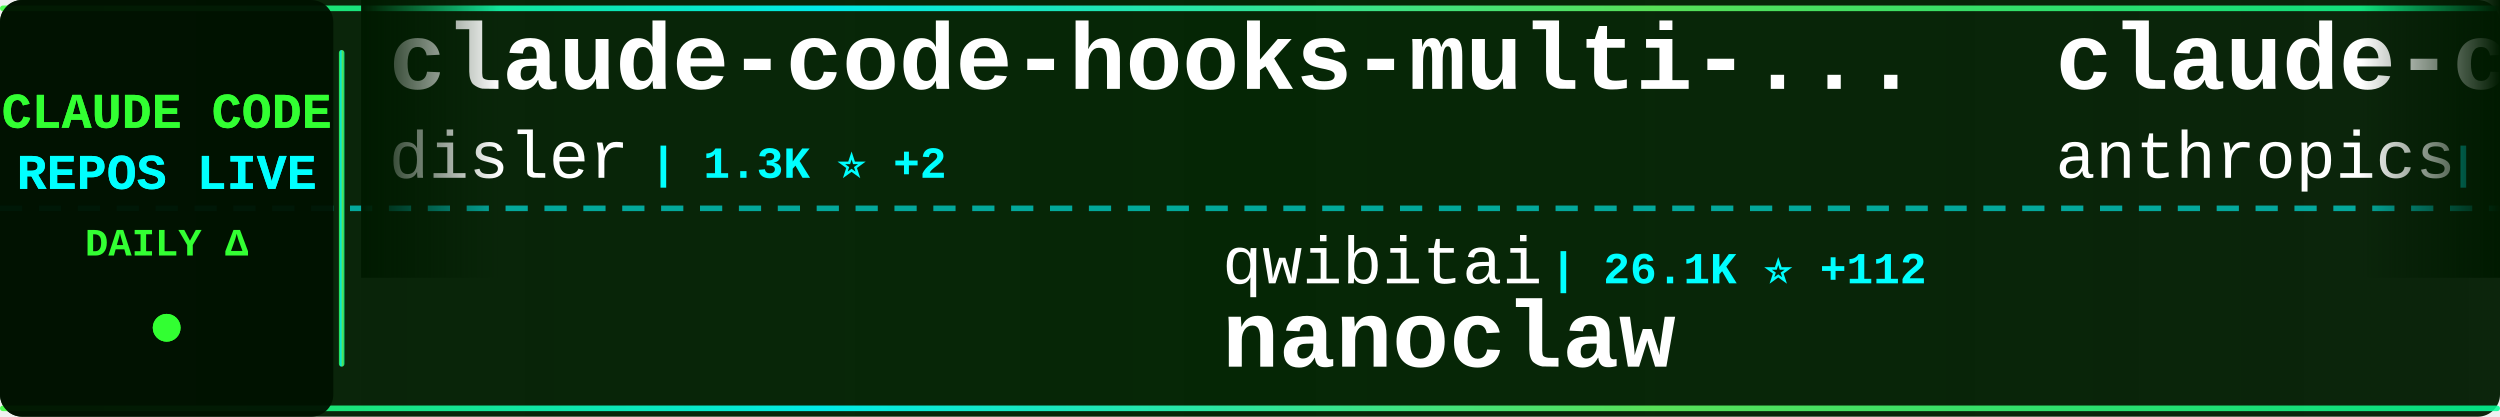
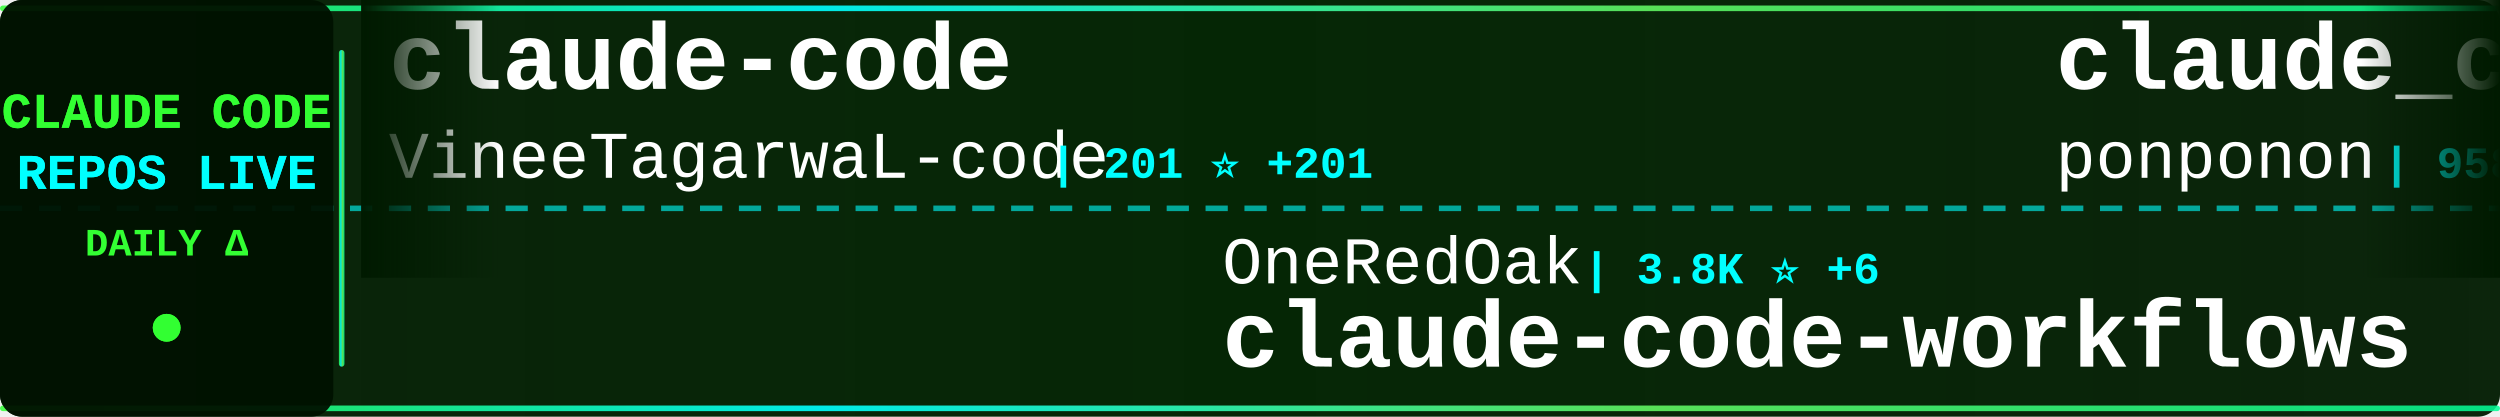
<svg xmlns="http://www.w3.org/2000/svg" width="900" height="150">
  <defs>
    <linearGradient id="tickerBg" x1="0%" y1="0%" x2="100%" y2="0%">
      <stop offset="0%" style="stop-color:#001a00;stop-opacity:0.95" />
      <stop offset="50%" style="stop-color:#002200;stop-opacity:0.98" />
      <stop offset="100%" style="stop-color:#001a00;stop-opacity:0.95" />
    </linearGradient>
    <linearGradient id="borderGrad" x1="0%" y1="0%" x2="100%" y2="0%">
      <stop offset="0%" style="stop-color:#33ff33;stop-opacity:0.85">
        <animate attributeName="stop-opacity" values="0.85;1;0.85" dur="2s" repeatCount="indefinite" />
      </stop>
      <stop offset="33%" style="stop-color:#00ffff;stop-opacity:0.9">
        <animate attributeName="stop-opacity" values="0.9;1;0.9" dur="2.2s" repeatCount="indefinite" />
      </stop>
      <stop offset="66%" style="stop-color:#66ff66;stop-opacity:0.85">
        <animate attributeName="stop-opacity" values="0.85;1;0.85" dur="1.8s" repeatCount="indefinite" />
      </stop>
      <stop offset="100%" style="stop-color:#00ff99;stop-opacity:0.85">
        <animate attributeName="stop-opacity" values="0.85;1;0.85" dur="2s" repeatCount="indefinite" />
      </stop>
    </linearGradient>
    <filter id="textGlow">
      <feGaussianBlur stdDeviation="0.1" result="coloredBlur" />
      <feMerge>
        <feMergeNode in="coloredBlur" />
        <feMergeNode in="SourceGraphic" />
      </feMerge>
    </filter>
    <filter id="metricGlow">
      <feGaussianBlur stdDeviation="0.2" result="coloredBlur" />
      <feMerge>
        <feMergeNode in="coloredBlur" />
        <feMergeNode in="SourceGraphic" />
      </feMerge>
    </filter>
    <linearGradient id="leftFade" x1="0%" y1="0%" x2="100%" y2="0%">
      <stop offset="0%" style="stop-color:#001a00;stop-opacity:1" />
      <stop offset="100%" style="stop-color:#001a00;stop-opacity:0" />
    </linearGradient>
    <linearGradient id="rightFade" x1="0%" y1="0%" x2="100%" y2="0%">
      <stop offset="0%" style="stop-color:#001a00;stop-opacity:0" />
      <stop offset="100%" style="stop-color:#001a00;stop-opacity:1" />
    </linearGradient>
  </defs>
  <rect width="900" height="150" fill="url(#tickerBg)" rx="8" />
  <rect x="0" y="2" width="900" height="2" fill="url(#borderGrad)" rx="1" />
  <rect x="0" y="146" width="900" height="2" fill="url(#borderGrad)" rx="1" />
  <line x1="0" y1="75" x2="900" y2="75" stroke="#00ffff" stroke-width="2" stroke-dasharray="8 6" opacity="0.6" />
  <rect x="0" y="0" width="120" height="150" fill="#001100" opacity="0.95" rx="8" />
  <text x="60" y="46" font-family="'Courier New', monospace" font-size="18" font-weight="bold" fill="#33ff33" text-anchor="middle" filter="url(#textGlow)">
    CLAUDE CODE
  </text>
  <text x="60" y="68" font-family="'Courier New', monospace" font-size="18" font-weight="bold" fill="#00ffff" text-anchor="middle" filter="url(#textGlow)">
    REPOS LIVE
  </text>
  <text x="60" y="92" font-family="'Courier New', monospace" font-size="14" font-weight="bold" fill="#33ff33" text-anchor="middle">
    DAILY Δ
  </text>
  <circle cx="60" cy="118" r="5" fill="#33ff33" filter="url(#metricGlow)">
    <animate attributeName="r" values="4;6;4" dur="1.5s" repeatCount="indefinite" />
    <animate attributeName="opacity" values="0.6;1;0.6" dur="1.5s" repeatCount="indefinite" />
  </circle>
  <rect x="122" y="18" width="2" height="114" fill="url(#borderGrad)" rx="1" />
  <clipPath id="tickerClip">
    <rect x="130" y="0" width="770" height="150" />
  </clipPath>
  <g clip-path="url(#tickerClip)">
    <g id="tickerItems">
      <animateTransform attributeName="transform" attributeType="XML" type="translate" from="0 0" to="-3000 0" dur="54s" repeatCount="indefinite" />
      <g transform="translate(0, 0)">
-         <text x="140" y="32" font-family="'Courier New', monospace" font-size="34" font-weight="bold" fill="#ffffff">claude-code-hooks-multi-...</text>
-         <text x="140" y="64" font-family="'Courier New', monospace" font-size="24" font-weight="normal" fill="#ffffff" opacity="1.0">disler</text>
-         <text x="234" y="64" font-family="'Courier New', monospace" font-size="16" font-weight="bold" fill="#00ffff"> | 1.3K ⭐ +2</text>
+         <text x="140" y="32" font-family="'Courier New', monospace" font-size="34" font-weight="bold" fill="#ffffff">claude-code</text>
+         <text x="140" y="64" font-family="'Courier New', monospace" font-size="24" font-weight="normal" fill="#ffffff" opacity="1.0">VineeTagarwaL-code</text>
+         <text x="378" y="64" font-family="'Courier New', monospace" font-size="16" font-weight="bold" fill="#00ffff"> | 201 ⭐ +201</text>
      </g>
      <g transform="translate(300, 0)">
-         <text x="140" y="102" font-family="'Courier New', monospace" font-size="24" font-weight="normal" fill="#ffffff" opacity="1.0">qwibitai</text>
-         <text x="258" y="102" font-family="'Courier New', monospace" font-size="16" font-weight="bold" fill="#00ffff"> | 26.1K ⭐ +112</text>
-         <text x="140" y="132" font-family="'Courier New', monospace" font-size="34" font-weight="bold" fill="#ffffff">nanoclaw</text>
+         <text x="140" y="102" font-family="'Courier New', monospace" font-size="24" font-weight="normal" fill="#ffffff" opacity="1.0">OneRedOak</text>
+         <text x="270" y="102" font-family="'Courier New', monospace" font-size="16" font-weight="bold" fill="#00ffff"> | 3.8K ⭐ +6</text>
+         <text x="140" y="132" font-family="'Courier New', monospace" font-size="34" font-weight="bold" fill="#ffffff">claude-code-workflows</text>
      </g>
      <g transform="translate(600, 0)">
-         <text x="140" y="32" font-family="'Courier New', monospace" font-size="34" font-weight="bold" fill="#ffffff">claude-code-security-rev...</text>
-         <text x="140" y="64" font-family="'Courier New', monospace" font-size="24" font-weight="normal" fill="#ffffff" opacity="1.0">anthropics</text>
-         <text x="282" y="64" font-family="'Courier New', monospace" font-size="16" font-weight="bold" fill="#00ffff"> | 4.1K ⭐ +19</text>
+         <text x="140" y="32" font-family="'Courier New', monospace" font-size="34" font-weight="bold" fill="#ffffff">claude_code_src</text>
+         <text x="140" y="64" font-family="'Courier New', monospace" font-size="24" font-weight="normal" fill="#ffffff" opacity="1.0">ponponon</text>
+         <text x="258" y="64" font-family="'Courier New', monospace" font-size="16" font-weight="bold" fill="#00ffff"> | 958 ⭐ +958</text>
      </g>
      <g transform="translate(900, 0)">
-         <text x="140" y="102" font-family="'Courier New', monospace" font-size="24" font-weight="normal" fill="#ffffff" opacity="1.0">carlvellotti</text>
-         <text x="306" y="102" font-family="'Courier New', monospace" font-size="16" font-weight="bold" fill="#00ffff"> | 1.7K ⭐ +6</text>
-         <text x="140" y="132" font-family="'Courier New', monospace" font-size="34" font-weight="bold" fill="#ffffff">claude-code-pm-course</text>
+         <text x="140" y="102" font-family="'Courier New', monospace" font-size="24" font-weight="normal" fill="#ffffff" opacity="1.0">oboard</text>
+         <text x="234" y="102" font-family="'Courier New', monospace" font-size="16" font-weight="bold" fill="#00ffff"> | 1.6K ⭐ +1.6K</text>
+         <text x="140" y="132" font-family="'Courier New', monospace" font-size="34" font-weight="bold" fill="#ffffff">claude-code-rev</text>
      </g>
      <g transform="translate(1200, 0)">
-         <text x="140" y="32" font-family="'Courier New', monospace" font-size="34" font-weight="bold" fill="#ffffff">claw-code</text>
-         <text x="140" y="64" font-family="'Courier New', monospace" font-size="24" font-weight="normal" fill="#ffffff" opacity="1.0">instructkr</text>
-         <text x="282" y="64" font-family="'Courier New', monospace" font-size="16" font-weight="bold" fill="#00ffff"> | 61.7K ⭐ +61.7K</text>
+         <text x="140" y="32" font-family="'Courier New', monospace" font-size="34" font-weight="bold" fill="#ffffff">Claude-Code-Workflow</text>
+         <text x="140" y="64" font-family="'Courier New', monospace" font-size="24" font-weight="normal" fill="#ffffff" opacity="1.0">catlog22</text>
+         <text x="258" y="64" font-family="'Courier New', monospace" font-size="16" font-weight="bold" fill="#00ffff"> | 1.6K ⭐ +30</text>
      </g>
      <g transform="translate(1500, 0)">
-         <text x="140" y="102" font-family="'Courier New', monospace" font-size="24" font-weight="normal" fill="#ffffff" opacity="1.0">KimYx0207</text>
-         <text x="270" y="102" font-family="'Courier New', monospace" font-size="16" font-weight="bold" fill="#00ffff"> | 2.6K ⭐ +58</text>
-         <text x="140" y="132" font-family="'Courier New', monospace" font-size="34" font-weight="bold" fill="#ffffff">Claude-Code-x-OpenClaw-G...</text>
+         <text x="140" y="102" font-family="'Courier New', monospace" font-size="24" font-weight="normal" fill="#ffffff" opacity="1.0">fuergaosi233</text>
+         <text x="306" y="102" font-family="'Courier New', monospace" font-size="16" font-weight="bold" fill="#00ffff"> | 2.3K ⭐ +16</text>
+         <text x="140" y="132" font-family="'Courier New', monospace" font-size="34" font-weight="bold" fill="#ffffff">claude-code-proxy</text>
      </g>
      <g transform="translate(1800, 0)">
-         <text x="140" y="32" font-family="'Courier New', monospace" font-size="34" font-weight="bold" fill="#ffffff">claude-code-proxy</text>
-         <text x="140" y="64" font-family="'Courier New', monospace" font-size="24" font-weight="normal" fill="#ffffff" opacity="1.0">1rgs</text>
-         <text x="210" y="64" font-family="'Courier New', monospace" font-size="16" font-weight="bold" fill="#00ffff"> | 3.3K ⭐ +6</text>
+         <text x="140" y="32" font-family="'Courier New', monospace" font-size="34" font-weight="bold" fill="#ffffff">claude-code</text>
+         <text x="140" y="64" font-family="'Courier New', monospace" font-size="24" font-weight="normal" fill="#ffffff" opacity="1.0">freestylefly</text>
+         <text x="306" y="64" font-family="'Courier New', monospace" font-size="16" font-weight="bold" fill="#00ffff"> | 97 ⭐ +97</text>
      </g>
      <g transform="translate(2100, 0)">
-         <text x="140" y="102" font-family="'Courier New', monospace" font-size="24" font-weight="normal" fill="#ffffff" opacity="1.0">fuergaosi233</text>
-         <text x="306" y="102" font-family="'Courier New', monospace" font-size="16" font-weight="bold" fill="#00ffff"> | 2.3K ⭐ +12</text>
-         <text x="140" y="132" font-family="'Courier New', monospace" font-size="34" font-weight="bold" fill="#ffffff">claude-code-proxy</text>
+         <text x="140" y="102" font-family="'Courier New', monospace" font-size="24" font-weight="normal" fill="#ffffff" opacity="1.0">lintsinghua</text>
+         <text x="294" y="102" font-family="'Courier New', monospace" font-size="16" font-weight="bold" fill="#00ffff"> | 631 ⭐ +631</text>
+         <text x="140" y="132" font-family="'Courier New', monospace" font-size="34" font-weight="bold" fill="#ffffff">claude-code-book</text>
      </g>
      <g transform="translate(2400, 0)">
-         <text x="140" y="32" font-family="'Courier New', monospace" font-size="34" font-weight="bold" fill="#ffffff">claude-code-config</text>
-         <text x="140" y="64" font-family="'Courier New', monospace" font-size="24" font-weight="normal" fill="#ffffff" opacity="1.0">jarrodwatts</text>
-         <text x="294" y="64" font-family="'Courier New', monospace" font-size="16" font-weight="bold" fill="#00ffff"> | 1.0K ⭐ +2</text>
+         <text x="140" y="32" font-family="'Courier New', monospace" font-size="34" font-weight="bold" fill="#ffffff">claude-code-system-promp...</text>
+         <text x="140" y="64" font-family="'Courier New', monospace" font-size="24" font-weight="normal" fill="#ffffff" opacity="1.0">Piebald-AI</text>
+         <text x="282" y="64" font-family="'Courier New', monospace" font-size="16" font-weight="bold" fill="#00ffff"> | 7.7K ⭐ +590</text>
      </g>
      <g transform="translate(2700, 0)">
-         <text x="140" y="102" font-family="'Courier New', monospace" font-size="24" font-weight="normal" fill="#ffffff" opacity="1.0">affaan-m</text>
-         <text x="258" y="102" font-family="'Courier New', monospace" font-size="16" font-weight="bold" fill="#00ffff"> | 126.9K ⭐ +7.2K</text>
-         <text x="140" y="132" font-family="'Courier New', monospace" font-size="34" font-weight="bold" fill="#ffffff">everything-claude-code</text>
+         <text x="140" y="102" font-family="'Courier New', monospace" font-size="24" font-weight="normal" fill="#ffffff" opacity="1.0">777genius</text>
+         <text x="270" y="102" font-family="'Courier New', monospace" font-size="16" font-weight="bold" fill="#00ffff"> | 428 ⭐ +429</text>
+         <text x="140" y="132" font-family="'Courier New', monospace" font-size="34" font-weight="bold" fill="#ffffff">claude-code-source-code</text>
      </g>
      <g transform="translate(3000, 0)">
-         <text x="140" y="32" font-family="'Courier New', monospace" font-size="34" font-weight="bold" fill="#ffffff">claude-code-hooks-multi-...</text>
-         <text x="140" y="64" font-family="'Courier New', monospace" font-size="24" font-weight="normal" fill="#ffffff" opacity="1.0">disler</text>
-         <text x="234" y="64" font-family="'Courier New', monospace" font-size="16" font-weight="bold" fill="#00ffff"> | 1.3K ⭐ +2</text>
+         <text x="140" y="32" font-family="'Courier New', monospace" font-size="34" font-weight="bold" fill="#ffffff">claude-code</text>
+         <text x="140" y="64" font-family="'Courier New', monospace" font-size="24" font-weight="normal" fill="#ffffff" opacity="1.0">VineeTagarwaL-code</text>
+         <text x="378" y="64" font-family="'Courier New', monospace" font-size="16" font-weight="bold" fill="#00ffff"> | 201 ⭐ +201</text>
      </g>
      <g transform="translate(3300, 0)">
-         <text x="140" y="102" font-family="'Courier New', monospace" font-size="24" font-weight="normal" fill="#ffffff" opacity="1.0">qwibitai</text>
-         <text x="258" y="102" font-family="'Courier New', monospace" font-size="16" font-weight="bold" fill="#00ffff"> | 26.1K ⭐ +112</text>
-         <text x="140" y="132" font-family="'Courier New', monospace" font-size="34" font-weight="bold" fill="#ffffff">nanoclaw</text>
+         <text x="140" y="102" font-family="'Courier New', monospace" font-size="24" font-weight="normal" fill="#ffffff" opacity="1.0">OneRedOak</text>
+         <text x="270" y="102" font-family="'Courier New', monospace" font-size="16" font-weight="bold" fill="#00ffff"> | 3.8K ⭐ +6</text>
+         <text x="140" y="132" font-family="'Courier New', monospace" font-size="34" font-weight="bold" fill="#ffffff">claude-code-workflows</text>
      </g>
      <g transform="translate(3600, 0)">
-         <text x="140" y="32" font-family="'Courier New', monospace" font-size="34" font-weight="bold" fill="#ffffff">claude-code-security-rev...</text>
-         <text x="140" y="64" font-family="'Courier New', monospace" font-size="24" font-weight="normal" fill="#ffffff" opacity="1.0">anthropics</text>
-         <text x="282" y="64" font-family="'Courier New', monospace" font-size="16" font-weight="bold" fill="#00ffff"> | 4.1K ⭐ +19</text>
+         <text x="140" y="32" font-family="'Courier New', monospace" font-size="34" font-weight="bold" fill="#ffffff">claude_code_src</text>
+         <text x="140" y="64" font-family="'Courier New', monospace" font-size="24" font-weight="normal" fill="#ffffff" opacity="1.0">ponponon</text>
+         <text x="258" y="64" font-family="'Courier New', monospace" font-size="16" font-weight="bold" fill="#00ffff"> | 958 ⭐ +958</text>
      </g>
      <g transform="translate(3900, 0)">
-         <text x="140" y="102" font-family="'Courier New', monospace" font-size="24" font-weight="normal" fill="#ffffff" opacity="1.0">carlvellotti</text>
-         <text x="306" y="102" font-family="'Courier New', monospace" font-size="16" font-weight="bold" fill="#00ffff"> | 1.7K ⭐ +6</text>
-         <text x="140" y="132" font-family="'Courier New', monospace" font-size="34" font-weight="bold" fill="#ffffff">claude-code-pm-course</text>
+         <text x="140" y="102" font-family="'Courier New', monospace" font-size="24" font-weight="normal" fill="#ffffff" opacity="1.0">oboard</text>
+         <text x="234" y="102" font-family="'Courier New', monospace" font-size="16" font-weight="bold" fill="#00ffff"> | 1.6K ⭐ +1.6K</text>
+         <text x="140" y="132" font-family="'Courier New', monospace" font-size="34" font-weight="bold" fill="#ffffff">claude-code-rev</text>
      </g>
    </g>
  </g>
  <rect x="130" y="0" width="50" height="100" fill="url(#leftFade)" />
  <rect x="850" y="0" width="50" height="100" fill="url(#rightFade)" />
</svg>
